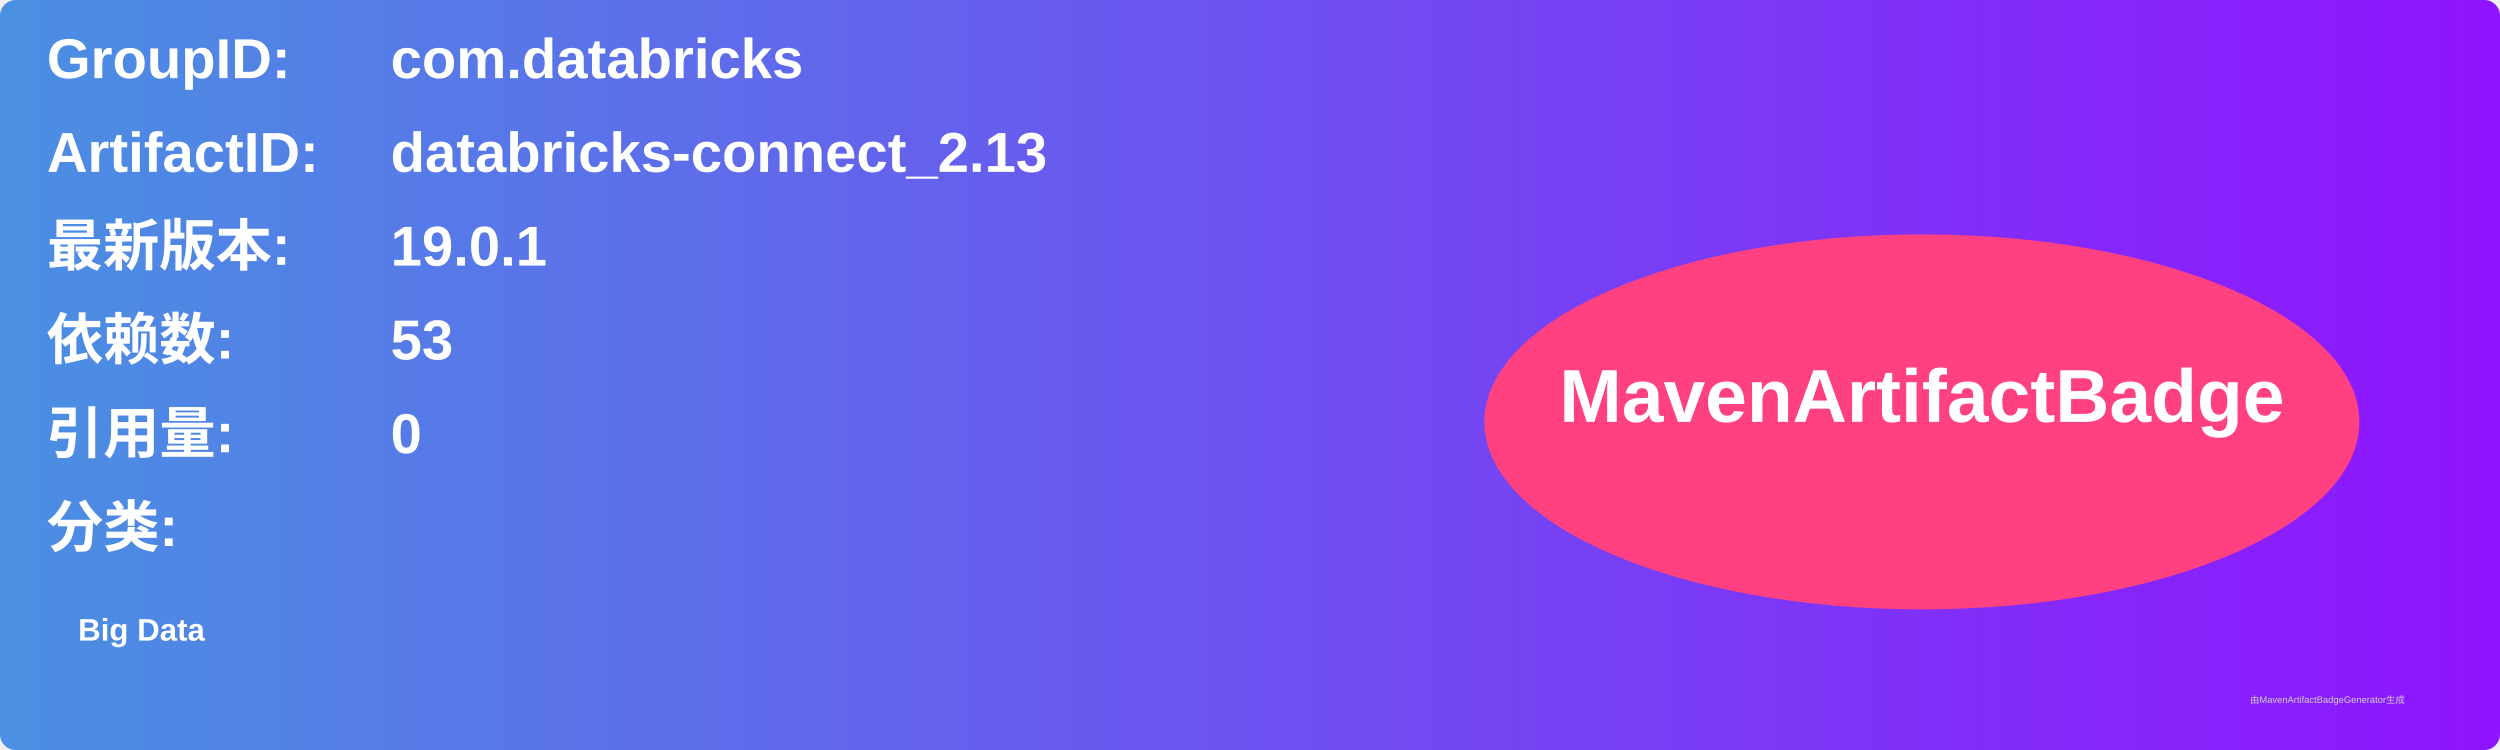
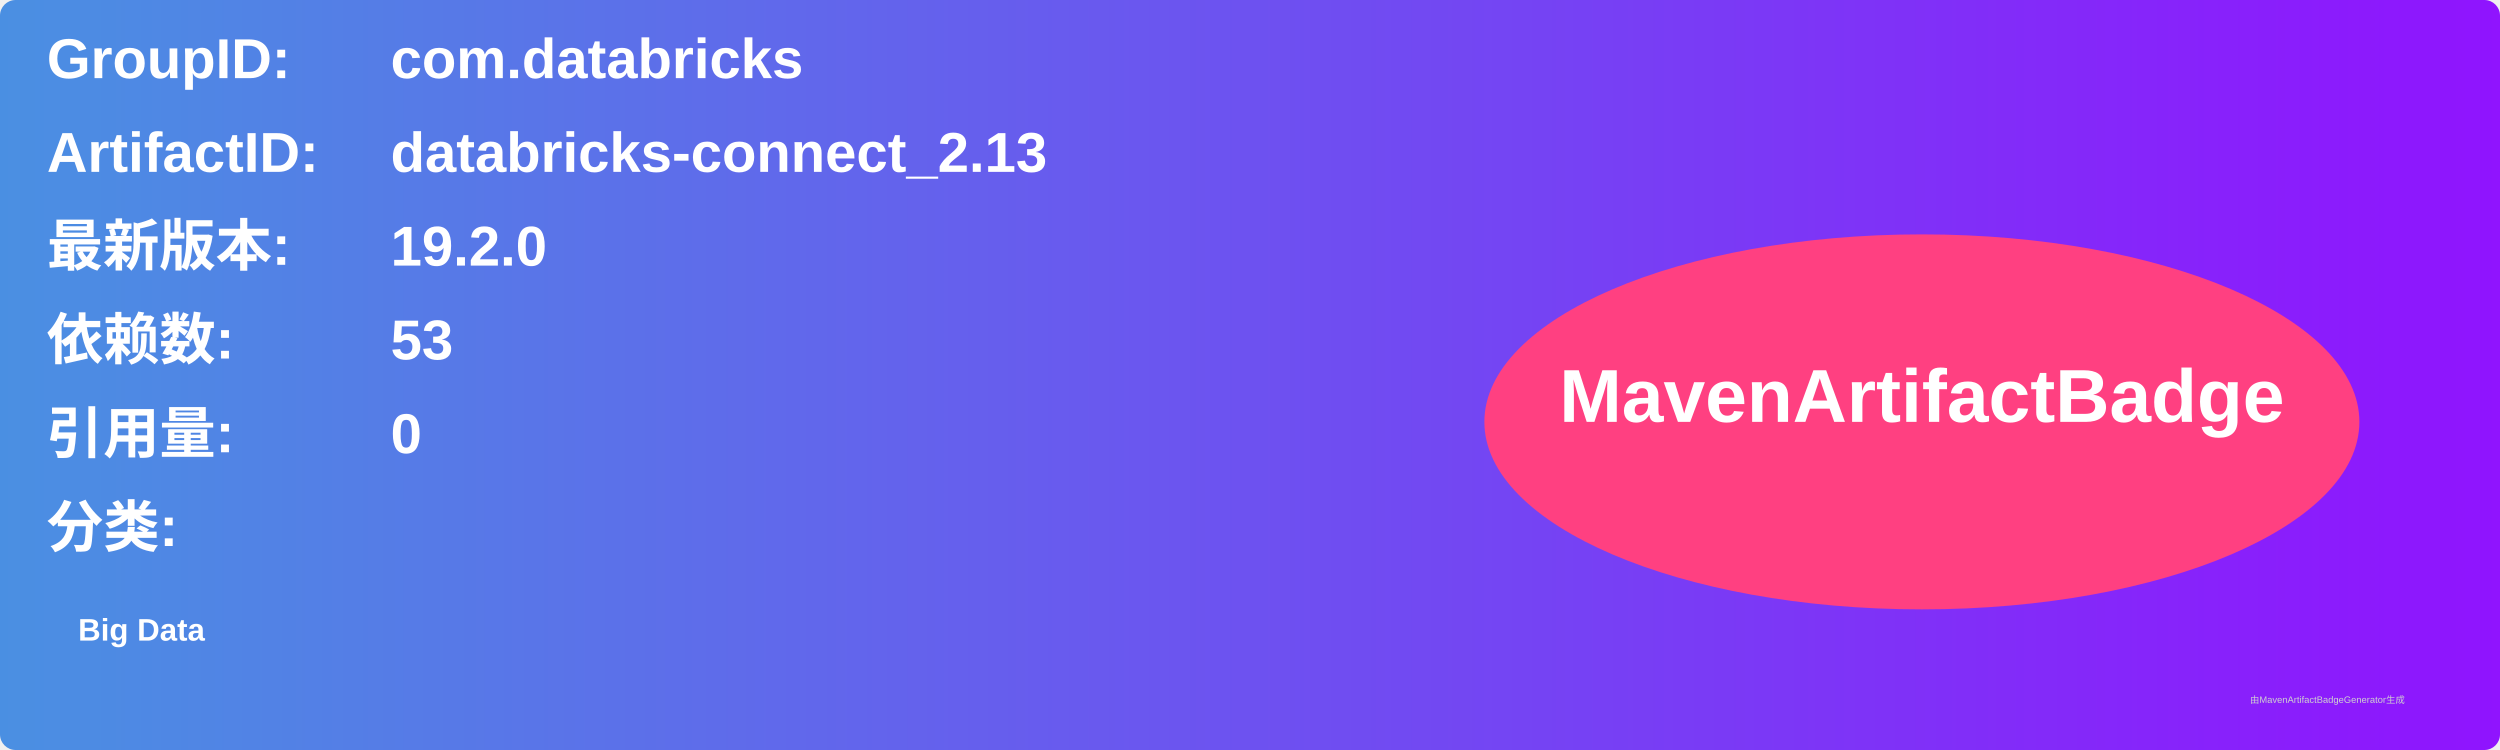
<svg xmlns="http://www.w3.org/2000/svg" width="800" height="240" viewBox="0 0 800 240">
  <linearGradient id="grad" x1="0%" y1="0%" x2="100%" y2="0%">
    <stop offset="0%" stop-color="#4a90e2" />
    <stop offset="100%" stop-color="#9013fe" />
  </linearGradient>
  <rect width="100%" height="100%" rx="5" ry="5" fill="url(#grad)" />
  <g transform="translate(15, 15)">
    <text x="0" y="10" font-family="Arial" font-size="18" fill="white" font-weight="bold" width="260">GroupID:</text>
    <text x="110" y="10" font-family="Arial" font-size="18" fill="white" font-weight="bold" width="460">com.databricks</text>
    <text x="0" y="40" font-family="Arial" font-size="18" fill="white" font-weight="bold" width="260">ArtifactID:</text>
    <text x="110" y="40" font-family="Arial" font-size="18" fill="white" font-weight="bold" width="460">databricks-connect_2.13</text>
    <text x="0" y="70" font-family="Arial" font-size="18" fill="white" font-weight="bold">最新版本:</text>
    <text x="110" y="70" font-family="Arial" font-size="18" fill="white" font-weight="bold">
-       <tspan font-weight="bold">19.0.1</tspan>
+       <tspan font-weight="bold">19.2.0</tspan>
    </text>
    <text x="0" y="100" font-family="Arial" font-size="18" fill="white" font-weight="bold">依赖数: </text>
    <text x="110" y="100" font-family="Arial" font-size="18" fill="white">
      <tspan font-weight="bold">53</tspan>
    </text>
    <text x="0" y="130" font-family="Arial" font-size="18" fill="white" font-weight="bold">引用量: </text>
    <text x="110" y="130" font-family="Arial" font-size="18" fill="white">
      <tspan font-weight="bold">0</tspan>
    </text>
    <text x="0" y="160" font-family="Arial" font-size="18" fill="white" font-weight="bold">分类:</text>
    <text x="10" y="190" font-family="Arial" font-size="10" fill="white">
      <tspan font-weight="bold">Big Data</tspan>
    </text>
    <ellipse cx="600" cy="120" rx="140" ry="60" fill="#ff4081" />
    <text x="600" y="120" text-anchor="middle" font-family="Arial" font-size="24" fill="white" font-weight="bold">MavenArtifactBadge</text>
  </g>
  <text x="720" y="225" font-family="Arial" font-size="3" fill="#d0d0d0">由MavenArtifactBadgeGenerator生成</text>
</svg>
